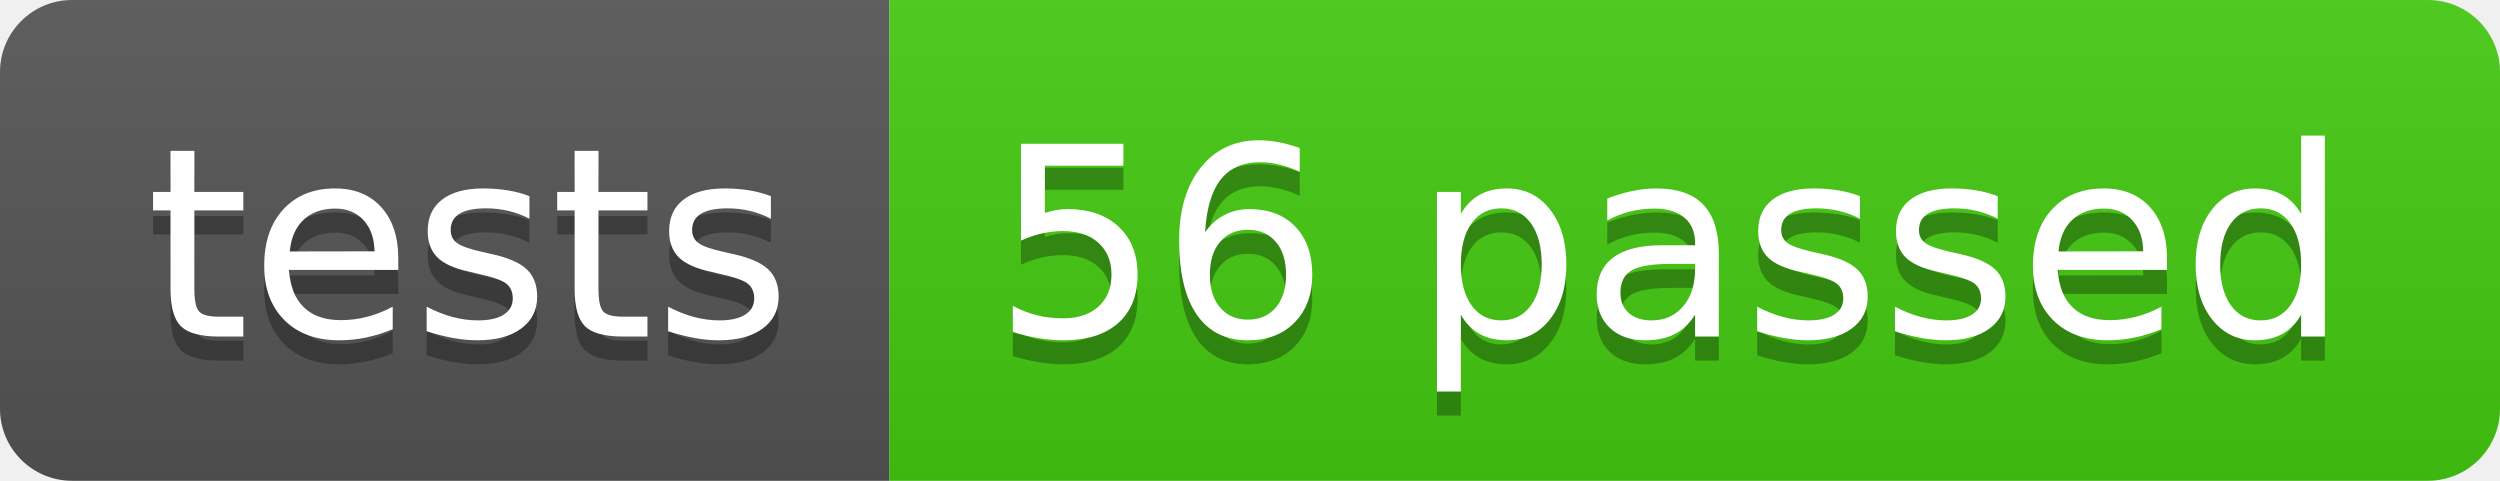
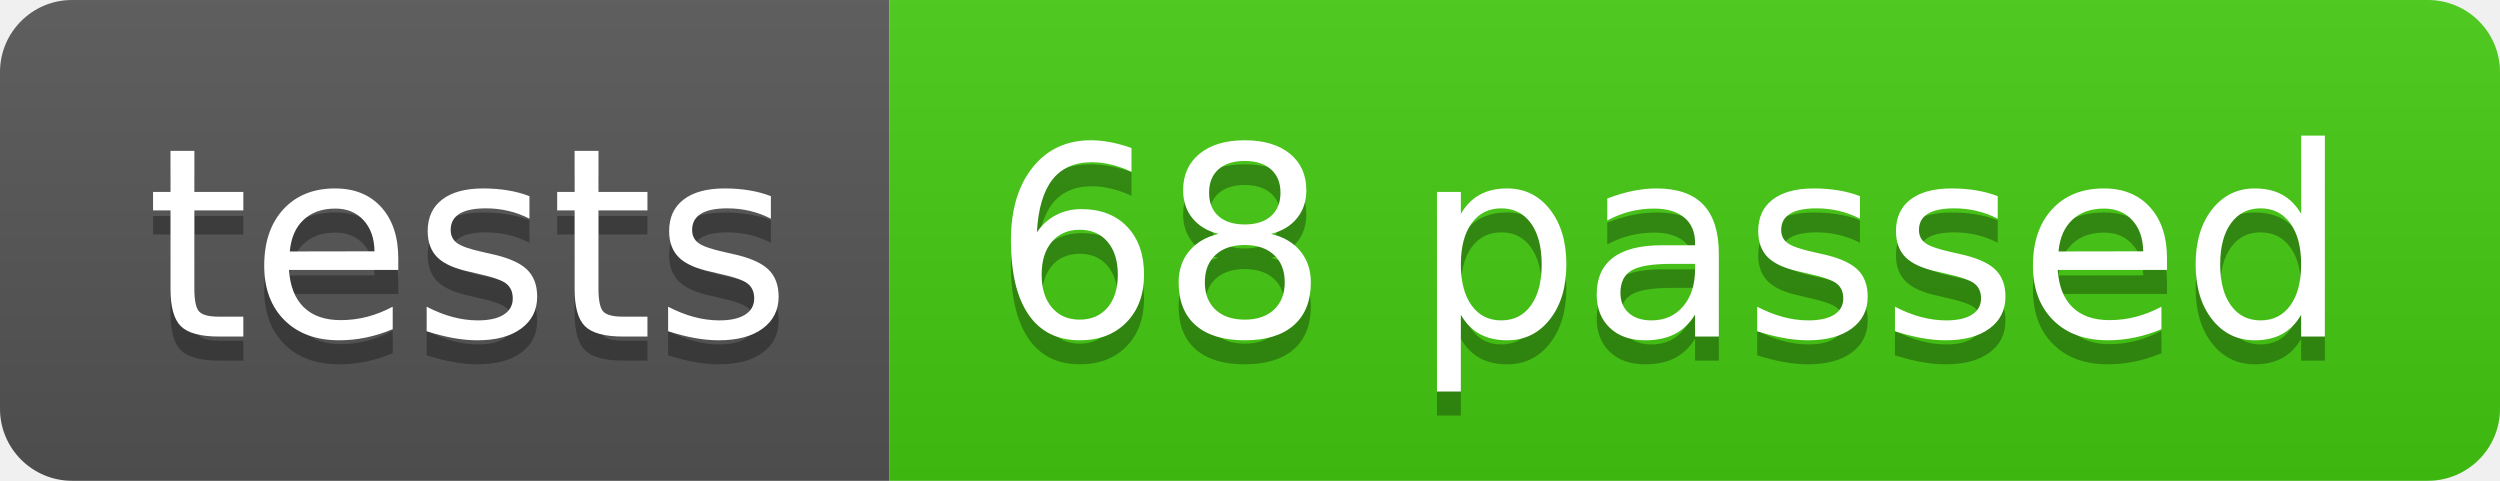
- <svg xmlns="http://www.w3.org/2000/svg" width="104" height="20" role="img" aria-label="tests: 56 passed">
+ <svg xmlns="http://www.w3.org/2000/svg" width="104" height="20" role="img" aria-label="tests: 68 passed">
  <linearGradient id="s" x2="0" y2="100%">
    <stop offset="0" stop-color="#bbb" stop-opacity=".1" />
    <stop offset="1" stop-opacity=".1" />
  </linearGradient>
  <clipPath id="r">
    <rect width="104" height="20" rx="3" fill="#fff" />
  </clipPath>
  <g clip-path="url(#r)">
    <rect width="37" height="20" fill="#555" />
    <rect x="37" width="67" height="20" fill="#4c1" />
    <rect width="104" height="20" fill="url(#s)" />
  </g>
  <g fill="#fff" text-anchor="middle" font-family="Verdana,Geneva,DejaVu Sans,sans-serif" text-rendering="geometricPrecision" font-size="110">
    <text aria-hidden="true" x="195" y="150" fill="#010101" fill-opacity=".3" transform="scale(.1)" textLength="270">tests</text>
    <text x="195" y="140" transform="scale(.1)" fill="#fff" textLength="270">tests</text>
-     <text aria-hidden="true" x="695" y="150" fill="#010101" fill-opacity=".3" transform="scale(.1)" textLength="570">56 passed</text>
-     <text x="695" y="140" transform="scale(.1)" fill="#fff" textLength="570">56 passed</text>
+     <text aria-hidden="true" x="695" y="150" fill="#010101" fill-opacity=".3" transform="scale(.1)" textLength="570">68 passed</text>
+     <text x="695" y="140" transform="scale(.1)" fill="#fff" textLength="570">68 passed</text>
  </g>
</svg>
